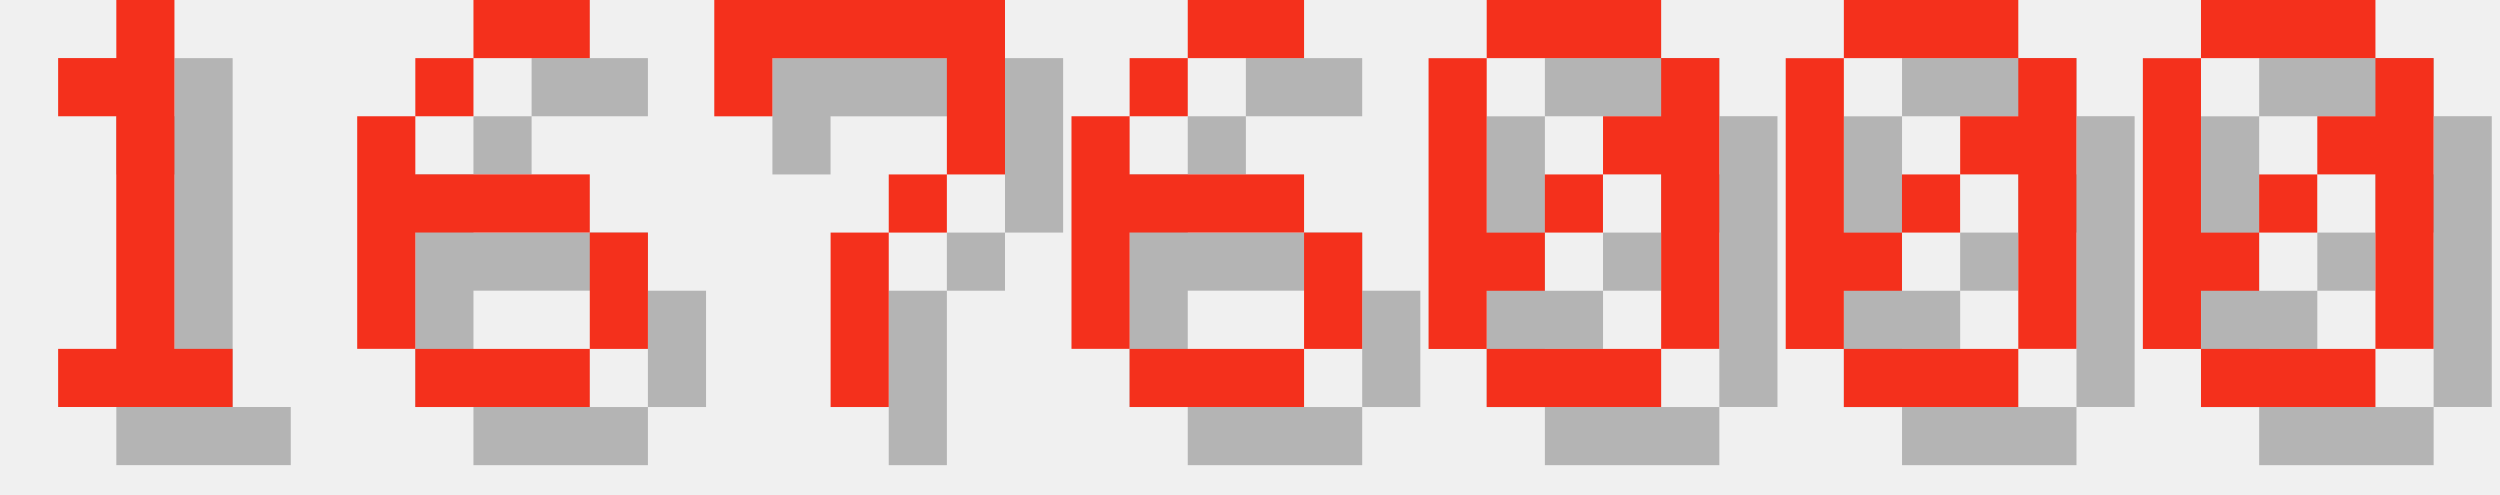
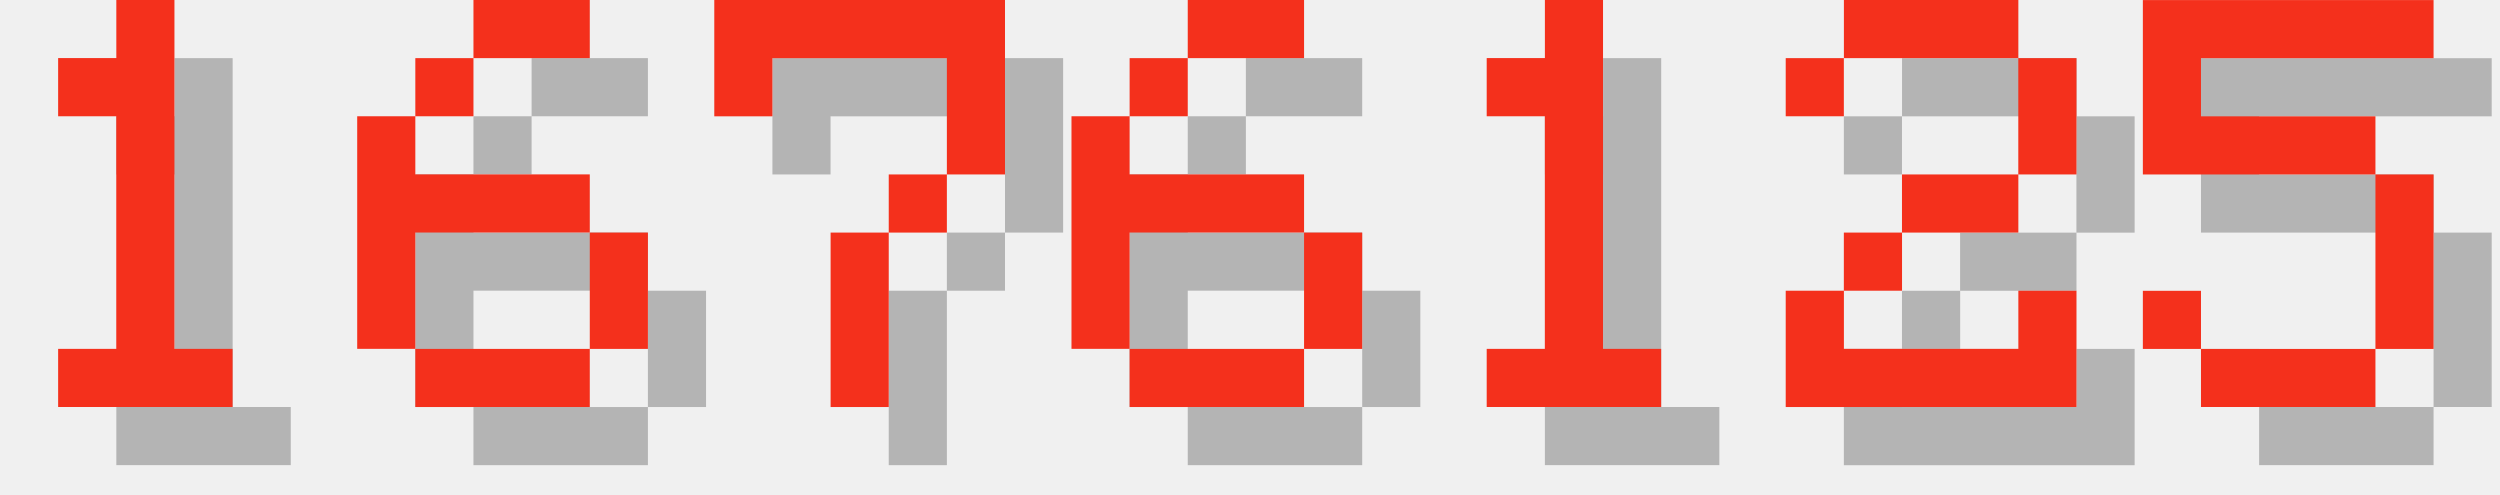
<svg xmlns="http://www.w3.org/2000/svg" version="1.1" width="182.0" height="36">
  <style>
        .text-foreground {
            fill: #F4301C;
        }
        .text-shadow {
            fill: #000000;
            fill-opacity: 0.25;
        }
    </style>
  <g class="digit" id="digit_1" transform="translate(0.0, 0), scale(4)">
    <path id="digit_1_shadow" class="text-shadow" d="m2.117 2.117v1.058h1.058v4.233h-1.058v1.058h3.175v-1.058h-1.058v-6.35h-1.058v1.058h-1.058z" fill-opacity=".5" style="paint-order:stroke fill markers" />
    <path id="digit_1_fg" class="text-foreground" d="m1.058 1.058v1.058h1.058v4.233h-1.058v1.058h3.175v-1.058h-1.058v-6.35h-1.058v1.058h-1.058z" fill="#fff" style="paint-order:stroke fill markers" />
  </g>
  <g class="digit" id="digit_6" transform="translate(26.0, 0), scale(4)">
    <path id="digit_6_shadow" class="text-shadow" d="m3.175 1.058v1.058h2.117v-1.058h-2.117zm0 1.058h-1.058v1.058h1.058v-1.058zm-1.058 1.058h-1.058v4.233h1.058v-2.117h3.175v-1.058h-3.175v-1.058zm3.175 2.117v2.117h1.058v-2.117h-1.058zm0 2.117h-3.175v1.058h3.175v-1.058z" fill-opacity=".5" style="paint-order:stroke fill markers" />
    <path id="digit_6_fg" class="text-foreground" d="m2.117 0v1.058h2.117v-1.058h-2.117zm0 1.058h-1.058v1.058h1.058v-1.058zm-1.058 1.058h-1.058v4.233h1.058v-2.117h3.175v-1.058h-3.175v-1.058zm3.175 2.117v2.117h1.058v-2.117h-1.058zm0 2.117h-3.175v1.058h3.175v-1.058z" fill="#fff" style="paint-order:stroke fill markers" />
  </g>
  <g class="digit" id="digit_7" transform="translate(52.0, 0), scale(4)">
    <path id="digit_7_shadow" class="text-shadow" d="m1.058 1.058 2e-6 2.117h1.058v-1.058h3.175v1.058l2e-7 1.058h-1.058v1.058h-1.058l4e-7 3.175 1.058 1e-7v-3.175h1.058v-1.058h1.058l5e-7 -1.058v-2.117z" fill-opacity=".5" style="paint-order:stroke fill markers" />
    <path id="digit_7_fg" class="text-foreground" d="m0 0 2e-6 2.117h1.058v-1.058h3.175v1.058l2e-7 1.058h-1.058v1.058h-1.058l4e-7 3.175 1.058 1e-7v-3.175h1.058v-1.058h1.058l5e-7 -1.058v-2.117z" fill="#fff" style="paint-order:stroke fill markers" />
  </g>
  <g class="digit" id="digit_6" transform="translate(78.0, 0), scale(4)">
    <path id="digit_6_shadow" class="text-shadow" d="m3.175 1.058v1.058h2.117v-1.058h-2.117zm0 1.058h-1.058v1.058h1.058v-1.058zm-1.058 1.058h-1.058v4.233h1.058v-2.117h3.175v-1.058h-3.175v-1.058zm3.175 2.117v2.117h1.058v-2.117h-1.058zm0 2.117h-3.175v1.058h3.175v-1.058z" fill-opacity=".5" style="paint-order:stroke fill markers" />
    <path id="digit_6_fg" class="text-foreground" d="m2.117 0v1.058h2.117v-1.058h-2.117zm0 1.058h-1.058v1.058h1.058v-1.058zm-1.058 1.058h-1.058v4.233h1.058v-2.117h3.175v-1.058h-3.175v-1.058zm3.175 2.117v2.117h1.058v-2.117h-1.058zm0 2.117h-3.175v1.058h3.175v-1.058z" fill="#fff" style="paint-order:stroke fill markers" />
  </g>
-   <g class="digit" id="digit_0" transform="translate(104.0, 0), scale(4)">
-     <path id="digit_0_shadow" class="text-shadow" d="m2.117 1.058v1.058h3.175v-1.058h-3.175zm3.175 1.058v1.058h-1.058v1.058h1.058v3.175h1.058v-5.292h-1.058zm0 5.292h-3.175v1.058h3.175v-1.058zm-3.175 0v-1.058h1.058v-1.058h-1.058v-3.175h-1.058v5.292h1.058zm1.058-2.117h1.058v-1.058h-1.058v1.058z" fill-opacity=".5" style="paint-order:stroke fill markers" />
-     <path id="digit_0_fg" class="text-foreground" d="m1.058 0v1.058h3.175v-1.058h-3.175zm3.175 1.058v1.058h-1.058v1.058h1.058v3.175h1.058v-5.292h-1.058zm0 5.292h-3.175v1.058h3.175v-1.058zm-3.175 0v-1.058h1.058v-1.058h-1.058v-3.175h-1.058v5.292h1.058zm1.058-2.117h1.058v-1.058h-1.058v1.058z" fill="#fff" style="paint-order:stroke fill markers" />
+   <g class="digit" id="digit_1" transform="translate(104.0, 0), scale(4)">
+     <path id="digit_1_shadow" class="text-shadow" d="m2.117 2.117v1.058h1.058v4.233h-1.058v1.058h3.175v-1.058h-1.058v-6.35h-1.058v1.058h-1.058z" fill-opacity=".5" style="paint-order:stroke fill markers" />
+     <path id="digit_1_fg" class="text-foreground" d="m1.058 1.058v1.058h1.058v4.233h-1.058v1.058h3.175v-1.058h-1.058v-6.35h-1.058v1.058h-1.058z" fill="#fff" style="paint-order:stroke fill markers" />
  </g>
-   <g class="digit" id="digit_0" transform="translate(130.0, 0), scale(4)">
-     <path id="digit_0_shadow" class="text-shadow" d="m2.117 1.058v1.058h3.175v-1.058h-3.175zm3.175 1.058v1.058h-1.058v1.058h1.058v3.175h1.058v-5.292h-1.058zm0 5.292h-3.175v1.058h3.175v-1.058zm-3.175 0v-1.058h1.058v-1.058h-1.058v-3.175h-1.058v5.292h1.058zm1.058-2.117h1.058v-1.058h-1.058v1.058z" fill-opacity=".5" style="paint-order:stroke fill markers" />
-     <path id="digit_0_fg" class="text-foreground" d="m1.058 0v1.058h3.175v-1.058h-3.175zm3.175 1.058v1.058h-1.058v1.058h1.058v3.175h1.058v-5.292h-1.058zm0 5.292h-3.175v1.058h3.175v-1.058zm-3.175 0v-1.058h1.058v-1.058h-1.058v-3.175h-1.058v5.292h1.058zm1.058-2.117h1.058v-1.058h-1.058v1.058z" fill="#fff" style="paint-order:stroke fill markers" />
+   <g class="digit" id="digit_2" transform="translate(130.0, 0), scale(4)">
+     <path id="digit_2_shadow" class="text-shadow" d="m1.058 2.117v1.058h1.058v-1.058h3.175v2.117h-2.117v1.058h-1.058v1.058h-1.058v2.117h5.292v-2.117h-1.058v1.058h-3.175v-1.058h1.058v-1.058h2.117v-1.058h1.058v-2.117h-1.058v-1.058h-3.175v1.058h-1.058z" fill-opacity=".5" style="paint-order:stroke fill markers" />
+     <path id="digit_2_fg" class="text-foreground" d="m0 1.058v1.058h1.058v-1.058h3.175v2.117h-2.117v1.058h-1.058v1.058h-1.058v2.117h5.292v-2.117h-1.058v1.058h-3.175v-1.058h1.058v-1.058h2.117v-1.058h1.058v-2.117h-1.058v-1.058h-3.175v1.058h-1.058z" fill="#fff" style="paint-order:stroke fill markers" />
  </g>
-   <g class="digit" id="digit_0" transform="translate(156.0, 0), scale(4)">
-     <path id="digit_0_shadow" class="text-shadow" d="m2.117 1.058v1.058h3.175v-1.058h-3.175zm3.175 1.058v1.058h-1.058v1.058h1.058v3.175h1.058v-5.292h-1.058zm0 5.292h-3.175v1.058h3.175v-1.058zm-3.175 0v-1.058h1.058v-1.058h-1.058v-3.175h-1.058v5.292h1.058zm1.058-2.117h1.058v-1.058h-1.058v1.058z" fill-opacity=".5" style="paint-order:stroke fill markers" />
-     <path id="digit_0_fg" class="text-foreground" d="m1.058 0v1.058h3.175v-1.058h-3.175zm3.175 1.058v1.058h-1.058v1.058h1.058v3.175h1.058v-5.292h-1.058zm0 5.292h-3.175v1.058h3.175v-1.058zm-3.175 0v-1.058h1.058v-1.058h-1.058v-3.175h-1.058v5.292h1.058zm1.058-2.117h1.058v-1.058h-1.058v1.058z" fill="#fff" style="paint-order:stroke fill markers" />
+   <g class="digit" id="digit_5" transform="translate(156.0, 0), scale(4)">
+     <path id="digit_5_shadow" class="text-shadow" d="m1.058 1.058v3.175h4.233v3.175h-3.175v-1.058h-1.058v1.058h1.058v1.058h3.175v-1.058h1.058v-3.175h-1.058v-1.058h-3.175v-1.058h4.233v-1.058h-5.292z" fill-opacity=".5" style="paint-order:stroke fill markers" />
+     <path id="digit_5_fg" class="text-foreground" d="m0 0v3.175h4.233v3.175h-3.175v-1.058h-1.058v1.058h1.058v1.058h3.175v-1.058h1.058v-3.175h-1.058v-1.058h-3.175v-1.058h4.233v-1.058h-5.292z" fill="#fff" style="paint-order:stroke fill markers" />
  </g>
</svg>
